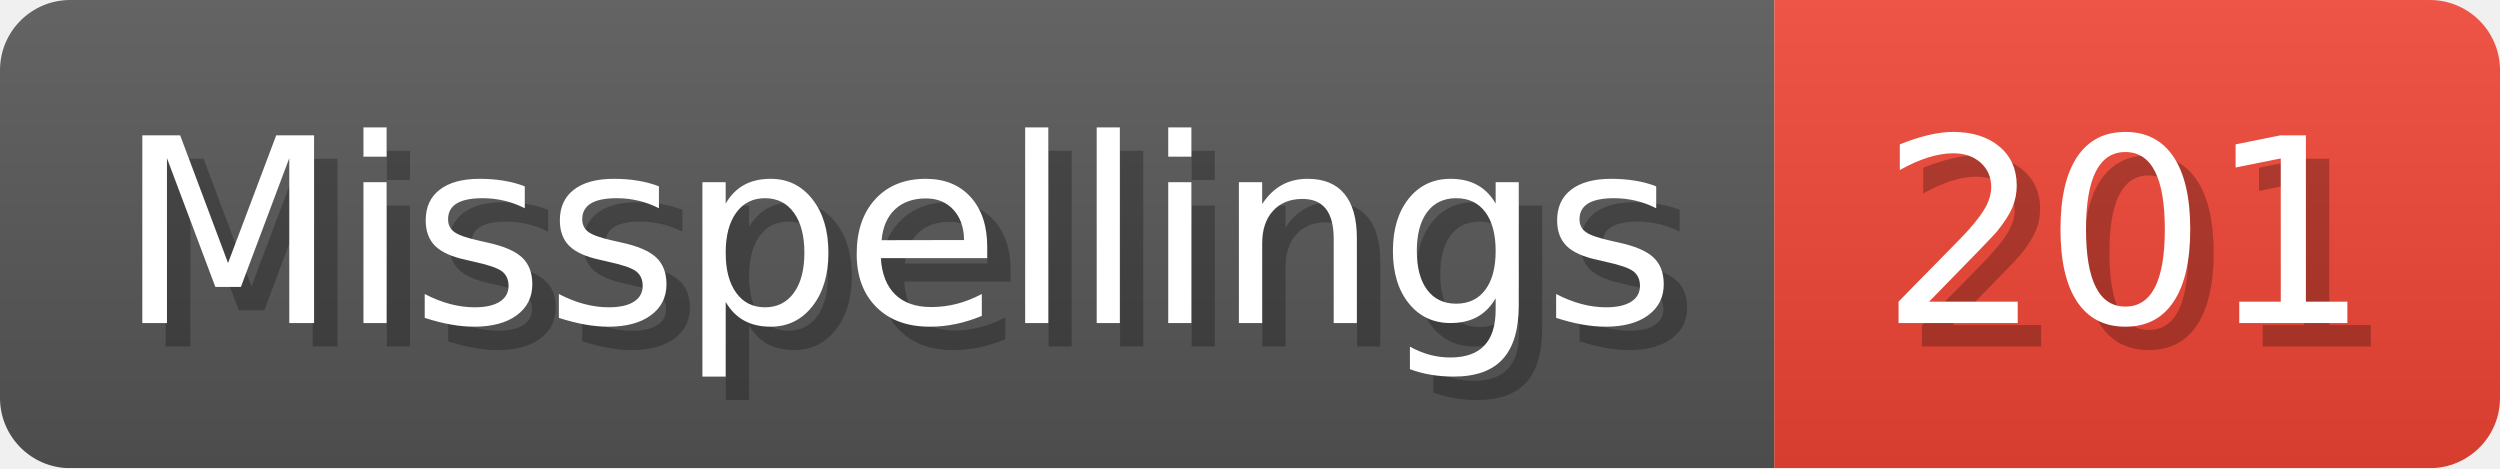
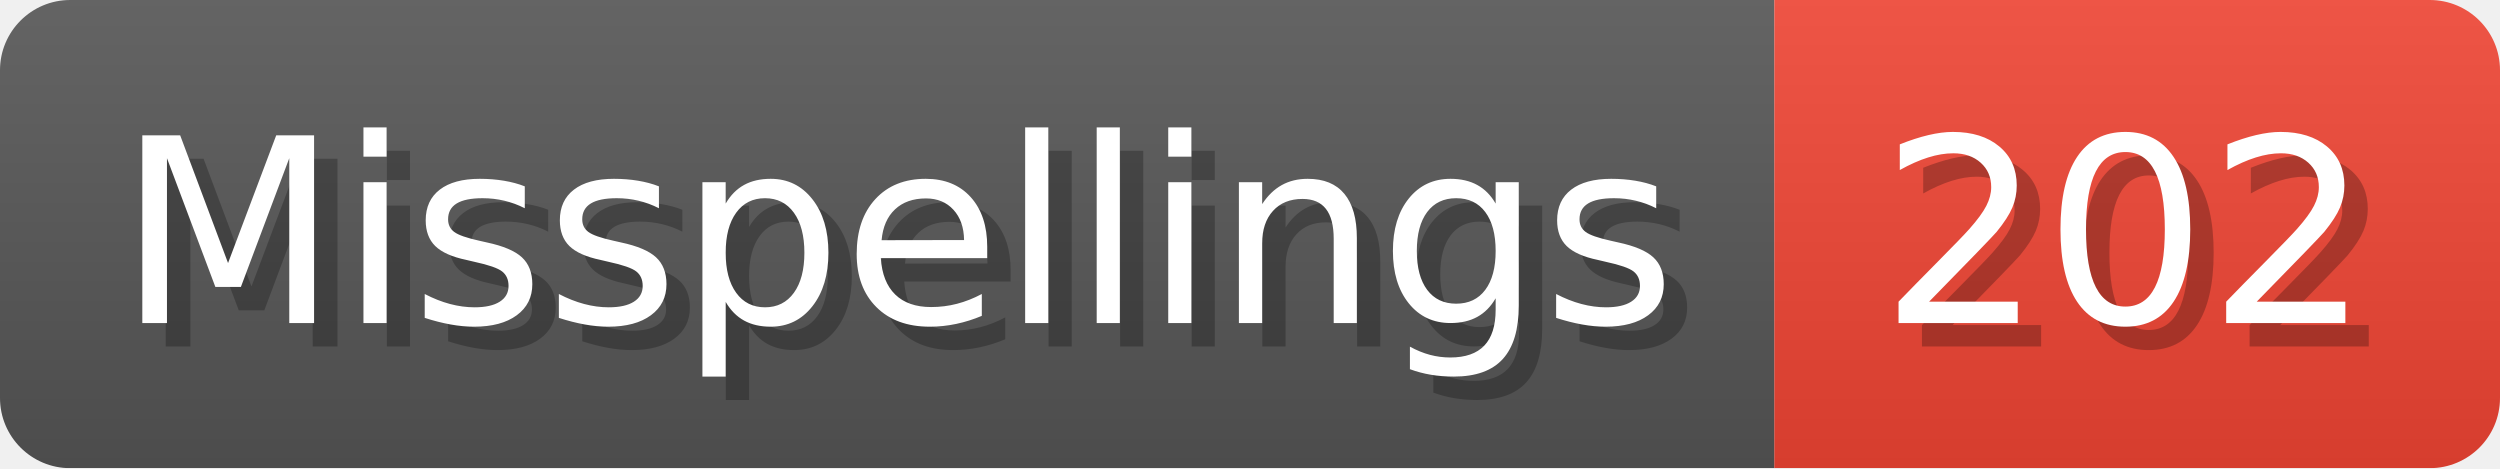
- <svg xmlns="http://www.w3.org/2000/svg" width="106.8" height="20" viewBox="0 0 1068 200" role="img" aria-label="Misspellings: 201">
+ <svg xmlns="http://www.w3.org/2000/svg" width="106.8" height="20" viewBox="0 0 1068 200" role="img" aria-label="Misspellings: 202">
  <linearGradient id="a" x2="0" y2="100%">
    <stop offset="0" stop-opacity=".1" stop-color="#EEE" />
    <stop offset="1" stop-opacity=".1" />
  </linearGradient>
  <mask id="m">
    <rect width="1068" height="200" rx="30" fill="#FFF" />
  </mask>
  <g mask="url(#m)">
    <rect width="758" height="200" fill="#555" />
    <rect width="310" height="200" fill="#E43" x="758" />
    <rect width="1068" height="200" fill="url(#a)" />
  </g>
  <g aria-hidden="true" fill="#fff" text-anchor="start" font-family="Verdana,DejaVu Sans,sans-serif" font-size="110">
    <text x="60" y="148" textLength="658" fill="#000" opacity="0.25">Misspellings</text>
    <text x="50" y="138" textLength="658">Misspellings</text>
-     <text x="813" y="148" textLength="210" fill="#000" opacity="0.25">201</text>
-     <text x="803" y="138" textLength="210">201</text>
+     <text x="813" y="148" textLength="210" fill="#000" opacity="0.25">202</text>
+     <text x="803" y="138" textLength="210">202</text>
  </g>
</svg>
